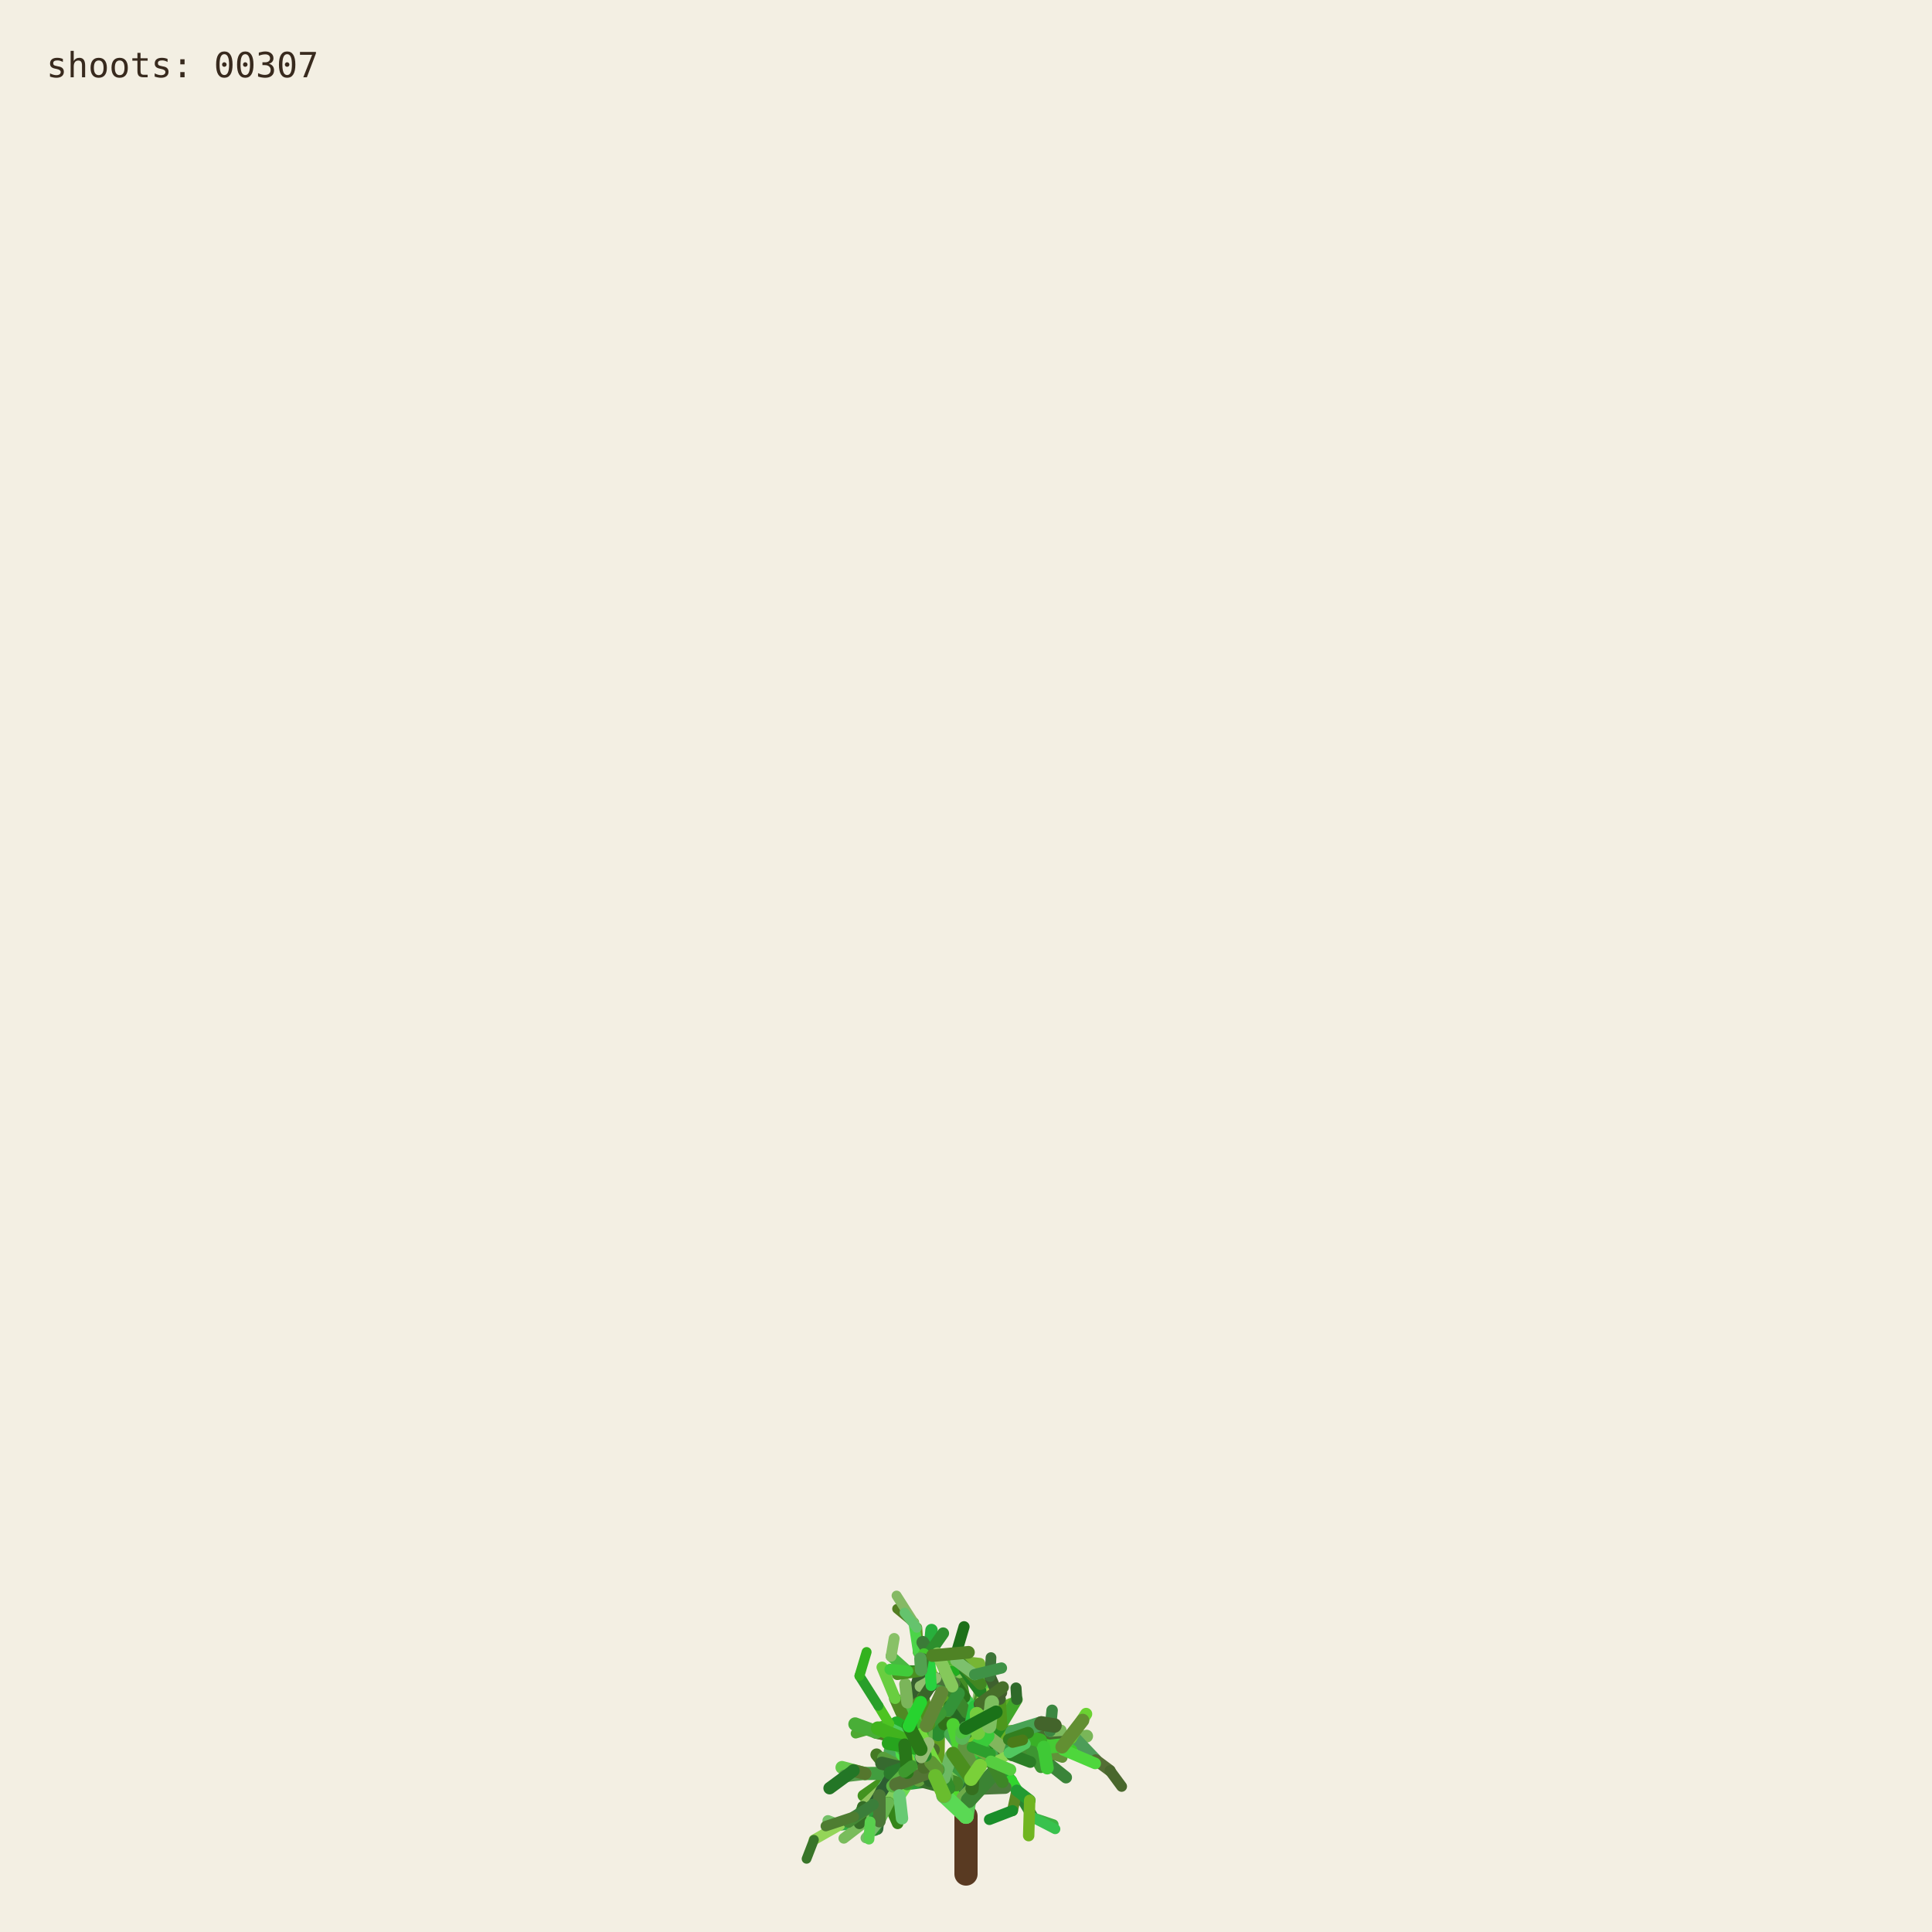
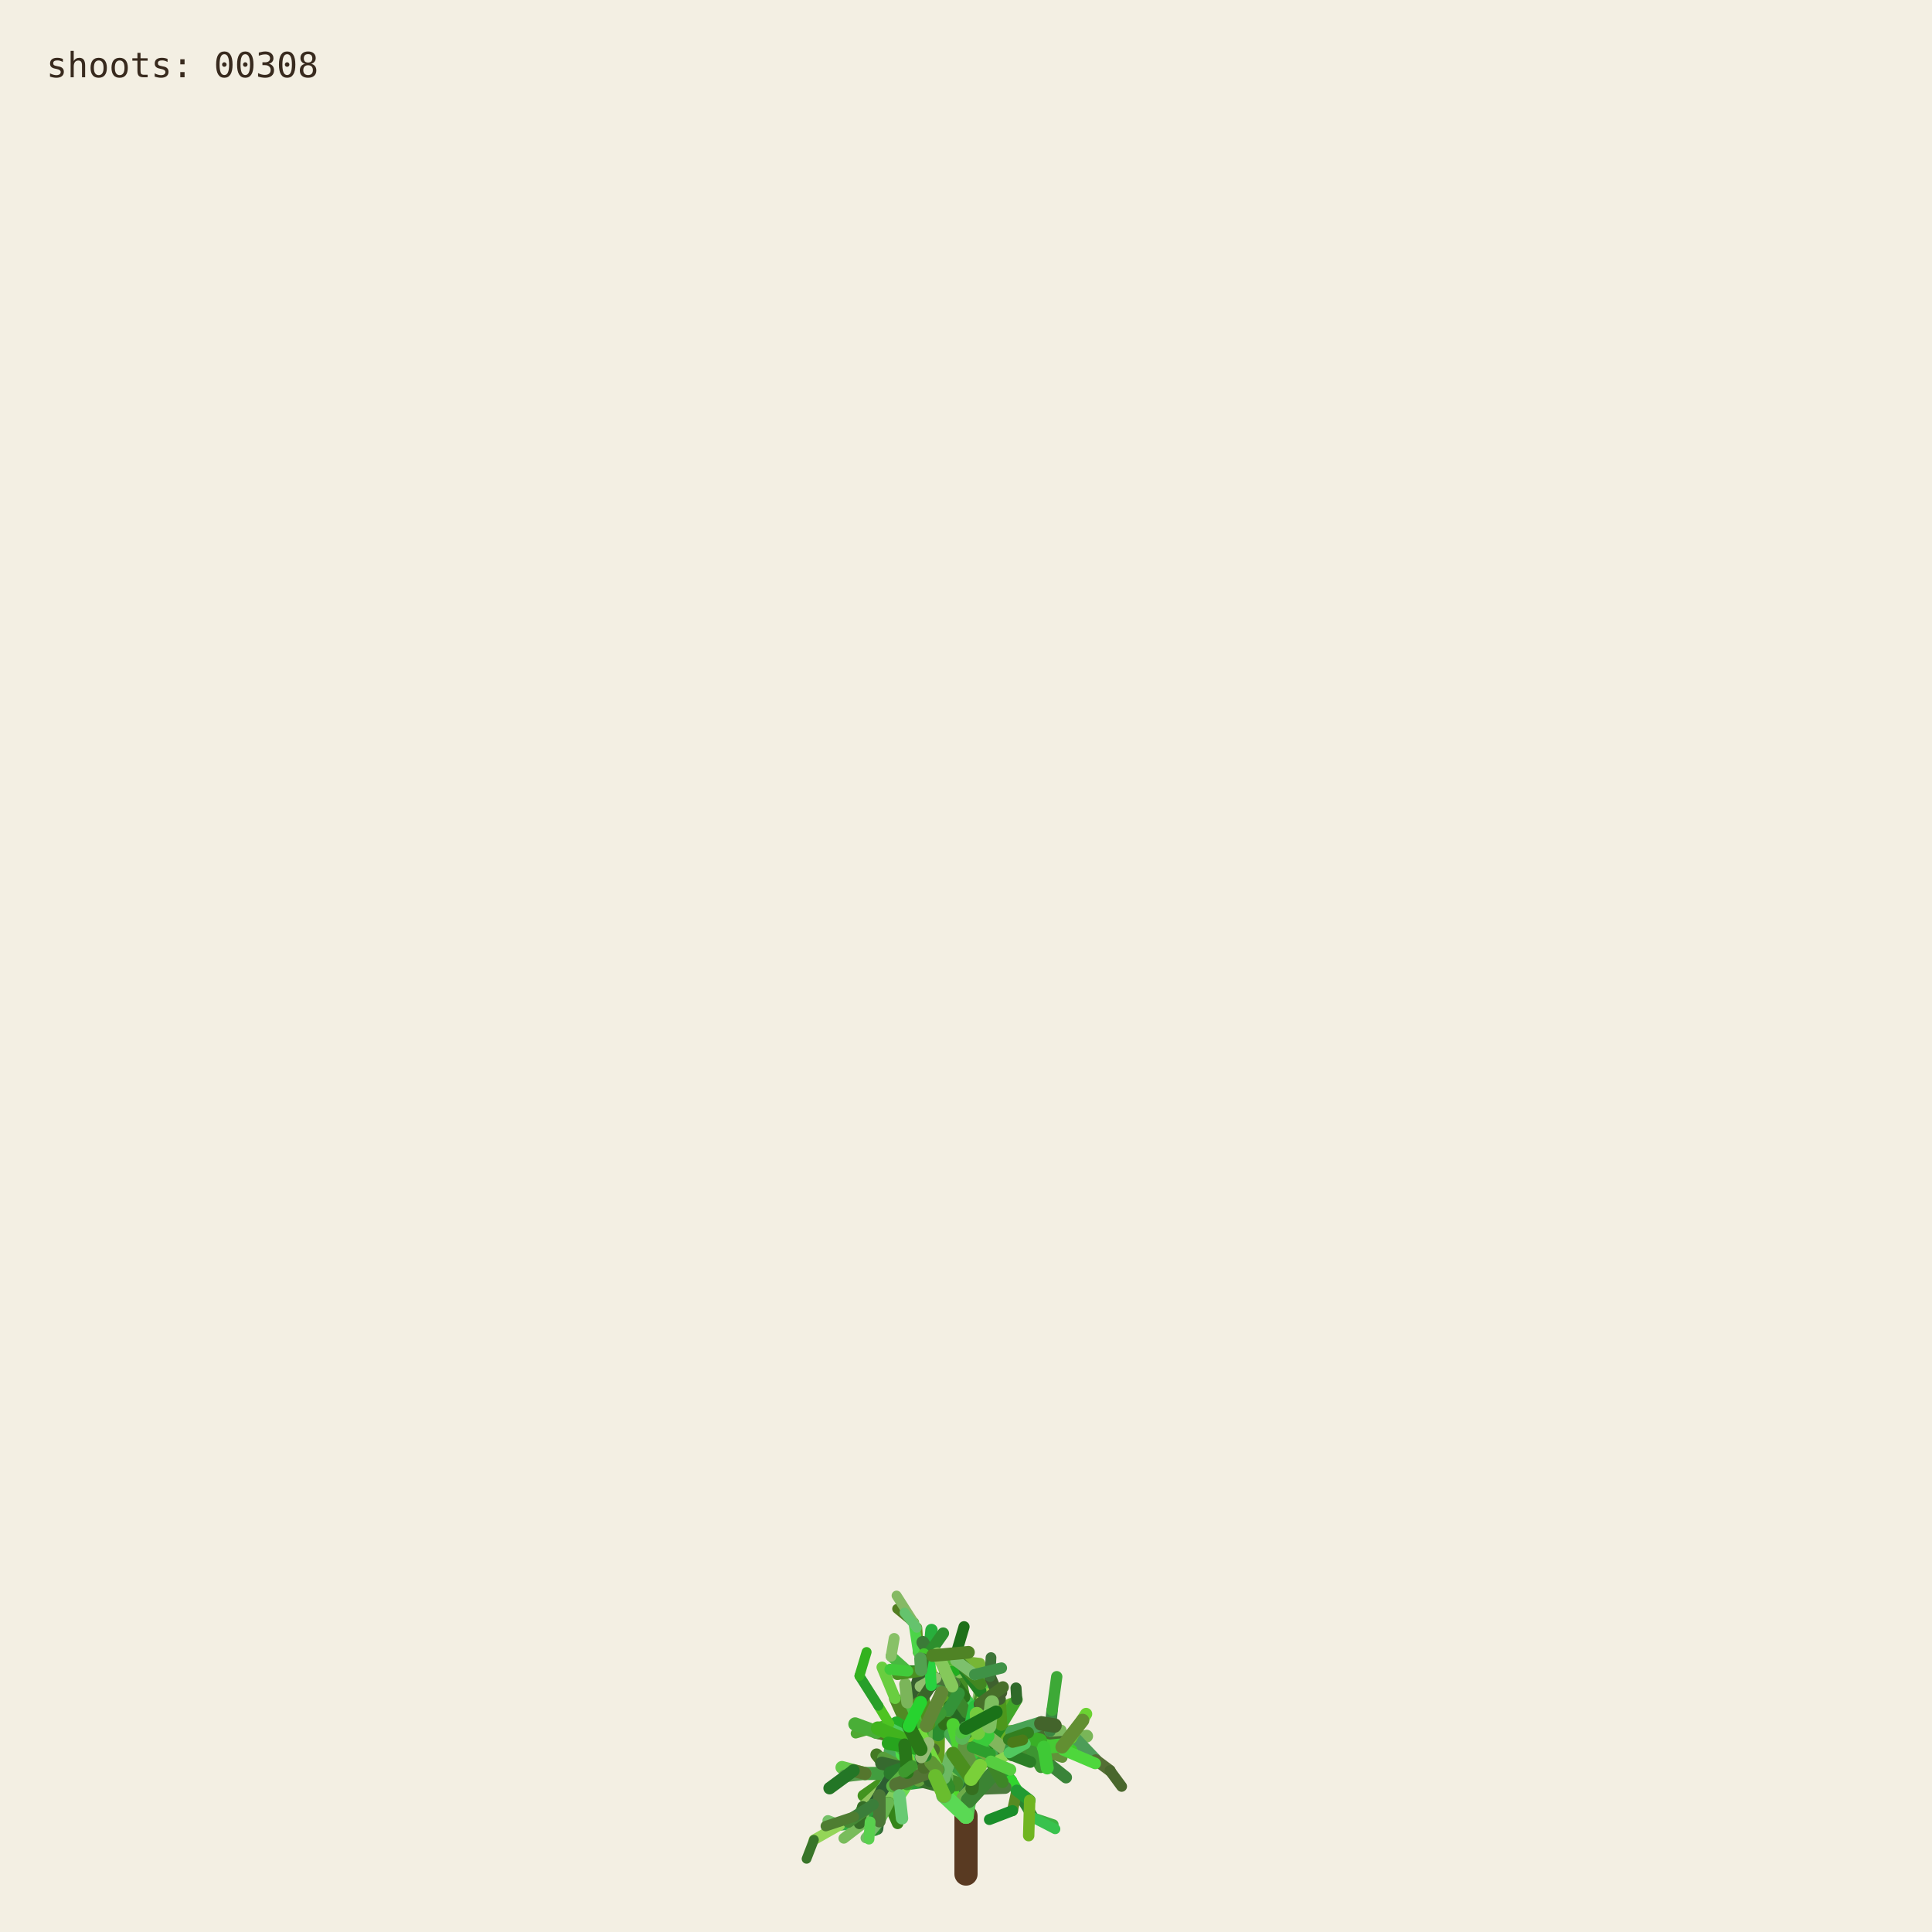
<svg xmlns="http://www.w3.org/2000/svg" viewBox="0 0 1000 1000" role="img" aria-labelledby="title desc">
  <rect width="1000" height="1000" fill="#f3efe3" />
  <g fill="none" stroke-linecap="round">
    <path d="M500 970 L500 940" stroke="#593a22" stroke-width="12" />
    <path d="M500.000 940.000 L494.591 923.254" stroke="hsl(89 50% 51%)" stroke-width="8.067" data-shoot="1" />
    <path d="M500.000 940.000 L498.548 930.480" stroke="hsl(108 42% 32%)" stroke-width="7.603" data-shoot="2" />
    <path d="M494.591 923.254 L485.237 916.016" stroke="hsl(129 39% 53%)" stroke-width="7.427" data-shoot="3" />
    <path d="M498.548 930.480 L502.606 920.794" stroke="hsl(125 41% 32%)" stroke-width="7.235" data-shoot="4" />
    <path d="M502.606 920.794 L496.770 905.343" stroke="hsl(93 34% 43%)" stroke-width="7.253" data-shoot="5" />
    <path d="M494.591 923.254 L497.365 909.040" stroke="hsl(116 35% 60%)" stroke-width="8.012" data-shoot="6" />
    <path d="M485.237 916.016 L485.497 897.710" stroke="hsl(89 69% 37%)" stroke-width="7.213" data-shoot="7" />
    <path d="M496.770 905.343 L501.215 895.004" stroke="hsl(92 66% 60%)" stroke-width="7.141" data-shoot="8" />
    <path d="M497.365 909.040 L506.164 896.866" stroke="hsl(126 59% 38%)" stroke-width="8.073" data-shoot="9" />
    <path d="M501.215 895.004 L510.832 888.548" stroke="hsl(91 35% 42%)" stroke-width="6.879" data-shoot="10" />
    <path d="M485.497 897.710 L493.416 891.622" stroke="hsl(104 36% 49%)" stroke-width="7.124" data-shoot="11" />
    <path d="M500.000 940.000 L490.927 925.443" stroke="hsl(108 70% 51%)" stroke-width="7.399" data-shoot="12" />
    <path d="M485.237 916.016 L479.157 913.325" stroke="hsl(112 69% 34%)" stroke-width="7.149" data-shoot="13" />
    <path d="M490.927 925.443 L481.351 921.527" stroke="hsl(111 58% 32%)" stroke-width="6.945" data-shoot="14" />
    <path d="M498.548 930.480 L503.173 925.799" stroke="hsl(98 40% 48%)" stroke-width="6.990" data-shoot="15" />
    <path d="M496.770 905.343 L505.035 888.845" stroke="hsl(101 68% 48%)" stroke-width="6.979" data-shoot="16" />
    <path d="M493.416 891.622 L508.817 896.643" stroke="hsl(128 70% 39%)" stroke-width="6.561" data-shoot="17" />
    <path d="M479.157 913.325 L469.750 899.500" stroke="hsl(95 57% 50%)" stroke-width="7.139" data-shoot="18" />
    <path d="M505.035 888.845 L508.436 880.301" stroke="hsl(98 53% 41%)" stroke-width="6.832" data-shoot="19" />
    <path d="M501.215 895.004 L501.550 888.479" stroke="hsl(112 68% 42%)" stroke-width="6.773" data-shoot="20" />
    <path d="M485.237 916.016 L479.029 908.697" stroke="hsl(100 57% 53%)" stroke-width="6.945" data-shoot="21" />
    <path d="M502.606 920.794 L496.127 911.207" stroke="hsl(123 62% 40%)" stroke-width="6.865" data-shoot="22" />
    <path d="M496.127 911.207 L497.635 896.782" stroke="hsl(93 65% 34%)" stroke-width="6.505" data-shoot="23" />
    <path d="M494.591 923.254 L500.793 909.571" stroke="hsl(113 71% 34%)" stroke-width="7.895" data-shoot="24" />
    <path d="M485.237 916.016 L479.462 917.793" stroke="hsl(99 66% 28%)" stroke-width="7.154" data-shoot="25" />
    <path d="M485.237 916.016 L473.231 912.147" stroke="hsl(93 38% 42%)" stroke-width="6.997" data-shoot="26" />
    <path d="M485.237 916.016 L473.737 913.680" stroke="hsl(114 35% 58%)" stroke-width="6.828" data-shoot="27" />
    <path d="M497.635 896.782 L497.395 881.015" stroke="hsl(110 56% 51%)" stroke-width="6.336" data-shoot="28" />
    <path d="M469.750 899.500 L453.522 896.436" stroke="hsl(121 37% 46%)" stroke-width="7.140" data-shoot="29" />
    <path d="M481.351 921.527 L469.530 923.105" stroke="hsl(126 55% 40%)" stroke-width="6.995" data-shoot="30" />
    <path d="M505.035 888.845 L499.035 878.436" stroke="hsl(88 42% 31%)" stroke-width="6.545" data-shoot="31" />
    <path d="M502.606 920.794 L507.653 911.330" stroke="hsl(99 57% 28%)" stroke-width="6.856" data-shoot="32" />
    <path d="M481.351 921.527 L478.279 914.724" stroke="hsl(122 35% 29%)" stroke-width="6.742" data-shoot="33" />
    <path d="M508.817 896.643 L522.168 900.369" stroke="hsl(122 67% 50%)" stroke-width="6.210" data-shoot="34" />
    <path d="M479.029 908.697 L477.185 899.261" stroke="hsl(124 64% 35%)" stroke-width="6.693" data-shoot="35" />
    <path d="M494.591 923.254 L498.563 913.442" stroke="hsl(122 45% 42%)" stroke-width="7.987" data-shoot="36" />
    <path d="M473.737 913.680 L467.283 915.265" stroke="hsl(125 60% 37%)" stroke-width="6.814" data-shoot="37" />
    <path d="M481.351 921.527 L469.226 908.135" stroke="hsl(113 69% 37%)" stroke-width="6.660" data-shoot="38" />
    <path d="M473.231 912.147 L461.374 919.424" stroke="hsl(100 70% 60%)" stroke-width="6.453" data-shoot="39" />
    <path d="M497.635 896.782 L500.334 886.420" stroke="hsl(108 47% 53%)" stroke-width="6.302" data-shoot="40" />
    <path d="M467.283 915.265 L455.168 929.331" stroke="hsl(120 40% 35%)" stroke-width="6.786" data-shoot="41" />
    <path d="M508.817 896.643 L512.869 911.725" stroke="hsl(110 63% 40%)" stroke-width="6.518" data-shoot="42" />
    <path d="M496.127 911.207 L497.987 905.795" stroke="hsl(115 70% 35%)" stroke-width="6.363" data-shoot="43" />
    <path d="M507.653 911.330 L512.674 910.357" stroke="hsl(104 36% 57%)" stroke-width="6.747" data-shoot="44" />
    <path d="M479.157 913.325 L470.181 917.185" stroke="hsl(95 64% 53%)" stroke-width="6.833" data-shoot="45" />
    <path d="M469.750 899.500 L469.633 881.151" stroke="hsl(111 38% 45%)" stroke-width="6.815" data-shoot="46" />
    <path d="M479.029 908.697 L480.879 892.655" stroke="hsl(102 44% 35%)" stroke-width="6.467" data-shoot="47" />
    <path d="M500.334 886.420 L507.457 881.593" stroke="hsl(118 47% 56%)" stroke-width="6.197" data-shoot="48" />
    <path d="M461.374 919.424 L446.935 929.431" stroke="hsl(102 65% 35%)" stroke-width="6.069" data-shoot="49" />
    <path d="M508.436 880.301 L507.585 871.602" stroke="hsl(97 61% 57%)" stroke-width="6.448" data-shoot="50" />
    <path d="M512.674 910.357 L523.304 921.702" stroke="hsl(122 61% 39%)" stroke-width="6.341" data-shoot="51" />
    <path d="M500.000 940.000 L501.279 931.882" stroke="hsl(118 51% 56%)" stroke-width="7.998" data-shoot="52" />
    <path d="M499.035 878.436 L496.590 865.625" stroke="hsl(103 58% 35%)" stroke-width="6.115" data-shoot="53" />
    <path d="M485.497 897.710 L488.970 892.287" stroke="hsl(123 54% 36%)" stroke-width="7.087" data-shoot="54" />
    <path d="M496.590 865.625 L495.009 855.557" stroke="hsl(97 49% 56%)" stroke-width="6.061" data-shoot="55" />
    <path d="M469.633 881.151 L484.418 870.623" stroke="hsl(128 48% 30%)" stroke-width="6.659" data-shoot="56" />
    <path d="M485.237 916.016 L477.752 911.974" stroke="hsl(90 58% 50%)" stroke-width="6.898" data-shoot="57" />
    <path d="M498.563 913.442 L502.383 908.863" stroke="hsl(97 61% 59%)" stroke-width="7.688" data-shoot="58" />
    <path d="M479.157 913.325 L464.639 921.037" stroke="hsl(94 69% 32%)" stroke-width="6.531" data-shoot="59" />
    <path d="M478.279 914.724 L471.794 900.929" stroke="hsl(117 71% 29%)" stroke-width="6.231" data-shoot="60" />
    <path d="M522.168 900.369 L536.734 901.964" stroke="hsl(111 46% 60%)" stroke-width="6.038" data-shoot="61" />
    <path d="M471.794 900.929 L465.848 895.170" stroke="hsl(103 40% 56%)" stroke-width="5.768" data-shoot="62" />
    <path d="M469.750 899.500 L468.128 889.982" stroke="hsl(93 64% 30%)" stroke-width="6.667" data-shoot="63" />
    <path d="M477.185 899.261 L475.657 893.582" stroke="hsl(113 52% 40%)" stroke-width="6.319" data-shoot="64" />
    <path d="M479.029 908.697 L474.737 903.891" stroke="hsl(93 52% 43%)" stroke-width="6.709" data-shoot="65" />
    <path d="M523.304 921.702 L526.314 926.781" stroke="hsl(119 67% 51%)" stroke-width="6.166" data-shoot="66" />
    <path d="M505.035 888.845 L507.387 875.338" stroke="hsl(96 40% 59%)" stroke-width="6.739" data-shoot="67" />
    <path d="M522.168 900.369 L537.413 908.545" stroke="hsl(99 61% 27%)" stroke-width="6.155" data-shoot="68" />
    <path d="M497.395 881.015 L483.011 868.683" stroke="hsl(129 53% 36%)" stroke-width="6.314" data-shoot="69" />
    <path d="M522.168 900.369 L534.219 906.339" stroke="hsl(108 48% 38%)" stroke-width="6.199" data-shoot="70" />
    <path d="M493.416 891.622 L507.262 882.093" stroke="hsl(127 63% 43%)" stroke-width="6.826" data-shoot="71" />
    <path d="M502.383 908.863 L508.238 907.761" stroke="hsl(99 66% 30%)" stroke-width="7.032" data-shoot="72" />
    <path d="M508.817 896.643 L514.829 892.790" stroke="hsl(125 40% 46%)" stroke-width="6.585" data-shoot="73" />
    <path d="M468.128 889.982 L473.133 877.764" stroke="hsl(115 52% 51%)" stroke-width="6.671" data-shoot="74" />
    <path d="M465.848 895.170 L460.313 892.280" stroke="hsl(102 70% 44%)" stroke-width="5.549" data-shoot="75" />
    <path d="M468.128 889.982 L463.284 879.089" stroke="hsl(94 59% 34%)" stroke-width="6.302" data-shoot="76" />
    <path d="M461.374 919.424 L456.357 926.300" stroke="hsl(126 42% 53%)" stroke-width="6.125" data-shoot="77" />
    <path d="M483.011 868.683 L476.458 865.059" stroke="hsl(124 68% 42%)" stroke-width="6.199" data-shoot="78" />
    <path d="M455.168 929.331 L454.837 939.862" stroke="hsl(125 68% 35%)" stroke-width="6.316" data-shoot="79" />
    <path d="M534.219 906.339 L550.383 905.736" stroke="hsl(112 63% 35%)" stroke-width="5.969" data-shoot="80" />
    <path d="M470.181 917.185 L459.860 933.116" stroke="hsl(100 53% 58%)" stroke-width="6.224" data-shoot="81" />
    <path d="M497.395 881.015 L484.197 869.260" stroke="hsl(122 53% 43%)" stroke-width="5.862" data-shoot="82" />
    <path d="M536.734 901.964 L543.504 896.023" stroke="hsl(116 68% 27%)" stroke-width="5.871" data-shoot="83" />
    <path d="M476.458 865.059 L469.801 864.922" stroke="hsl(112 62% 33%)" stroke-width="6.006" data-shoot="84" />
    <path d="M506.164 896.866 L524.059 896.699" stroke="hsl(91 64% 42%)" stroke-width="7.575" data-shoot="85" />
    <path d="M485.237 916.016 L472.910 908.590" stroke="hsl(102 57% 31%)" stroke-width="6.875" data-shoot="86" />
    <path d="M469.530 923.105 L465.520 929.278" stroke="hsl(107 67% 59%)" stroke-width="6.616" data-shoot="87" />
    <path d="M505.035 888.845 L509.868 870.612" stroke="hsl(101 57% 37%)" stroke-width="6.791" data-shoot="88" />
    <path d="M493.416 891.622 L509.951 888.485" stroke="hsl(92 44% 58%)" stroke-width="6.812" data-shoot="89" />
    <path d="M503.173 925.799 L520.191 925.155" stroke="hsl(105 34% 36%)" stroke-width="6.682" data-shoot="90" />
    <path d="M474.737 903.891 L466.772 894.583" stroke="hsl(116 48% 51%)" stroke-width="6.158" data-shoot="91" />
    <path d="M484.197 869.260 L475.358 855.233" stroke="hsl(100 34% 37%)" stroke-width="5.647" data-shoot="92" />
    <path d="M505.035 888.845 L500.829 880.951" stroke="hsl(127 58% 52%)" stroke-width="6.474" data-shoot="93" />
    <path d="M479.157 913.325 L471.905 914.367" stroke="hsl(125 48% 52%)" stroke-width="6.716" data-shoot="94" />
    <path d="M501.279 931.882 L513.403 918.671" stroke="hsl(114 44% 36%)" stroke-width="7.978" data-shoot="95" />
    <path d="M524.059 896.699 L540.269 904.338" stroke="hsl(108 35% 44%)" stroke-width="7.297" data-shoot="96" />
    <path d="M524.059 896.699 L540.170 897.356" stroke="hsl(125 52% 30%)" stroke-width="6.964" data-shoot="97" />
    <path d="M497.635 896.782 L497.191 889.399" stroke="hsl(88 69% 31%)" stroke-width="6.119" data-shoot="98" />
    <path d="M508.436 880.301 L513.376 874.721" stroke="hsl(89 59% 56%)" stroke-width="6.732" data-shoot="99" />
    <path d="M469.530 923.105 L461.520 917.825" stroke="hsl(113 54% 40%)" stroke-width="7.033" data-shoot="100" />
    <path d="M473.133 877.764 L476.780 864.372" stroke="hsl(110 34% 27%)" stroke-width="6.596" data-shoot="101" />
    <path d="M471.794 900.929 L479.914 884.001" stroke="hsl(126 41% 32%)" stroke-width="6.024" data-shoot="102" />
    <path d="M512.674 910.357 L522.333 907.203" stroke="hsl(103 64% 43%)" stroke-width="6.219" data-shoot="103" />
    <path d="M509.868 870.612 L506.361 863.395" stroke="hsl(120 56% 49%)" stroke-width="6.521" data-shoot="104" />
    <path d="M540.170 897.356 L556.575 899.863" stroke="hsl(100 40% 31%)" stroke-width="6.676" data-shoot="105" />
    <path d="M459.860 933.116 L464.616 943.790" stroke="hsl(105 68% 31%)" stroke-width="5.925" data-shoot="106" />
    <path d="M461.520 917.825 L453.738 908.211" stroke="hsl(98 54% 31%)" stroke-width="6.452" data-shoot="107" />
    <path d="M509.951 888.485 L523.296 882.278" stroke="hsl(97 61% 43%)" stroke-width="6.765" data-shoot="108" />
    <path d="M479.029 908.697 L460.671 906.383" stroke="hsl(128 39% 48%)" stroke-width="6.494" data-shoot="109" />
    <path d="M469.633 881.151 L468.563 871.658" stroke="hsl(98 38% 53%)" stroke-width="6.301" data-shoot="110" />
    <path d="M456.357 926.300 L446.582 935.154" stroke="hsl(90 47% 57%)" stroke-width="5.838" data-shoot="111" />
    <path d="M488.970 892.287 L490.829 885.358" stroke="hsl(104 63% 27%)" stroke-width="6.888" data-shoot="112" />
    <path d="M499.035 878.436 L493.946 871.238" stroke="hsl(110 61% 28%)" stroke-width="6.405" data-shoot="113" />
    <path d="M503.173 925.799 L503.949 916.037" stroke="hsl(108 61% 30%)" stroke-width="6.764" data-shoot="114" />
    <path d="M484.418 870.623 L497.330 862.535" stroke="hsl(119 70% 40%)" stroke-width="6.117" data-shoot="115" />
    <path d="M476.780 864.372 L482.198 858.124" stroke="hsl(97 71% 34%)" stroke-width="6.331" data-shoot="116" />
    <path d="M459.860 933.116 L450.375 943.022" stroke="hsl(119 67% 40%)" stroke-width="6.054" data-shoot="117" />
    <path d="M537.413 908.545 L551.771 920.000" stroke="hsl(119 40% 37%)" stroke-width="6.202" data-shoot="118" />
    <path d="M476.780 864.372 L481.041 855.578" stroke="hsl(128 51% 38%)" stroke-width="6.621" data-shoot="119" />
    <path d="M475.358 855.233 L474.548 842.544" stroke="hsl(89 65% 36%)" stroke-width="5.593" data-shoot="120" />
    <path d="M479.029 908.697 L479.467 893.313" stroke="hsl(105 42% 49%)" stroke-width="6.799" data-shoot="121" />
    <path d="M494.591 923.254 L484.466 914.996" stroke="hsl(104 48% 55%)" stroke-width="7.531" data-shoot="122" />
    <path d="M503.173 925.799 L503.396 917.056" stroke="hsl(104 56% 28%)" stroke-width="6.644" data-shoot="123" />
    <path d="M493.946 871.238 L489.038 865.959" stroke="hsl(102 40% 44%)" stroke-width="6.042" data-shoot="124" />
    <path d="M467.283 915.265 L457.242 909.920" stroke="hsl(103 45% 43%)" stroke-width="6.457" data-shoot="125" />
    <path d="M471.794 900.929 L454.133 896.956" stroke="hsl(89 50% 31%)" stroke-width="6.180" data-shoot="126" />
    <path d="M454.837 939.862 L454.096 946.606" stroke="hsl(125 36% 31%)" stroke-width="6.220" data-shoot="127" />
    <path d="M481.041 855.578 L482.155 843.709" stroke="hsl(129 63% 42%)" stroke-width="6.417" data-shoot="128" />
    <path d="M490.829 885.358 L492.861 872.817" stroke="hsl(95 65% 40%)" stroke-width="6.754" data-shoot="129" />
    <path d="M478.279 914.724 L465.635 903.587" stroke="hsl(96 66% 52%)" stroke-width="6.672" data-shoot="130" />
    <path d="M450.375 943.022 L434.576 944.722" stroke="hsl(127 55% 44%)" stroke-width="5.725" data-shoot="131" />
    <path d="M459.860 933.116 L451.962 941.801" stroke="hsl(127 54% 57%)" stroke-width="5.888" data-shoot="132" />
    <path d="M526.314 926.781 L534.894 940.878" stroke="hsl(125 53% 34%)" stroke-width="5.720" data-shoot="133" />
    <path d="M456.357 926.300 L449.709 941.533" stroke="hsl(112 47% 29%)" stroke-width="5.948" data-shoot="134" />
    <path d="M556.575 899.863 L562.434 898.624" stroke="hsl(99 39% 53%)" stroke-width="6.651" data-shoot="135" />
    <path d="M556.575 899.863 L567.158 910.979" stroke="hsl(128 34% 46%)" stroke-width="6.350" data-shoot="136" />
    <path d="M461.520 917.825 L447.767 917.982" stroke="hsl(118 43% 43%)" stroke-width="6.808" data-shoot="137" />
    <path d="M502.383 908.863 L502.275 894.506" stroke="hsl(114 52% 34%)" stroke-width="7.514" data-shoot="138" />
    <path d="M484.466 914.996 L469.919 914.610" stroke="hsl(90 45% 56%)" stroke-width="7.261" data-shoot="139" />
    <path d="M506.164 896.866 L511.996 893.538" stroke="hsl(100 40% 30%)" stroke-width="7.562" data-shoot="140" />
    <path d="M508.238 907.761 L516.195 908.520" stroke="hsl(102 44% 31%)" stroke-width="6.802" data-shoot="141" />
    <path d="M536.734 901.964 L544.250 907.905" stroke="hsl(91 54% 33%)" stroke-width="5.663" data-shoot="142" />
    <path d="M479.157 913.325 L471.950 914.117" stroke="hsl(102 39% 34%)" stroke-width="6.550" data-shoot="143" />
    <path d="M494.591 923.254 L482.152 919.513" stroke="hsl(104 56% 35%)" stroke-width="7.930" data-shoot="144" />
    <path d="M508.817 896.643 L515.085 912.072" stroke="hsl(125 43% 46%)" stroke-width="6.163" data-shoot="145" />
    <path d="M482.152 919.513 L467.316 907.872" stroke="hsl(97 66% 48%)" stroke-width="7.452" data-shoot="146" />
    <path d="M480.879 892.655 L475.418 881.125" stroke="hsl(88 59% 33%)" stroke-width="5.933" data-shoot="147" />
    <path d="M540.269 904.338 L549.716 904.178" stroke="hsl(92 48% 60%)" stroke-width="6.883" data-shoot="148" />
    <path d="M467.316 907.872 L467.480 902.032" stroke="hsl(120 56% 54%)" stroke-width="7.156" data-shoot="149" />
    <path d="M483.011 868.683 L480.032 858.496" stroke="hsl(90 69% 50%)" stroke-width="5.778" data-shoot="150" />
    <path d="M497.191 889.399 L491.630 882.997" stroke="hsl(116 51% 27%)" stroke-width="6.106" data-shoot="151" />
    <path d="M482.152 919.513 L478.791 913.069" stroke="hsl(91 53% 41%)" stroke-width="7.533" data-shoot="152" />
    <path d="M543.504 896.023 L549.105 895.596" stroke="hsl(100 40% 55%)" stroke-width="5.914" data-shoot="153" />
    <path d="M467.283 915.265 L456.437 912.665" stroke="hsl(113 38% 30%)" stroke-width="6.866" data-shoot="154" />
    <path d="M567.158 910.979 L574.486 916.440" stroke="hsl(88 35% 32%)" stroke-width="5.955" data-shoot="155" />
    <path d="M512.869 911.725 L518.866 922.323" stroke="hsl(106 54% 34%)" stroke-width="6.353" data-shoot="156" />
    <path d="M500.334 886.420 L490.418 872.350" stroke="hsl(110 51% 35%)" stroke-width="6.150" data-shoot="157" />
    <path d="M500.793 909.571 L498.095 899.473" stroke="hsl(109 69% 28%)" stroke-width="7.556" data-shoot="158" />
    <path d="M449.709 941.533 L436.765 951.498" stroke="hsl(102 42% 55%)" stroke-width="5.534" data-shoot="159" />
    <path d="M508.238 907.761 L518.302 892.720" stroke="hsl(117 63% 34%)" stroke-width="6.708" data-shoot="160" />
    <path d="M475.358 855.233 L472.993 839.858" stroke="hsl(119 62% 56%)" stroke-width="5.562" data-shoot="161" />
    <path d="M502.275 894.506 L504.670 883.372" stroke="hsl(128 65% 46%)" stroke-width="6.876" data-shoot="162" />
    <path d="M540.269 904.338 L544.102 907.850" stroke="hsl(99 35% 29%)" stroke-width="7.336" data-shoot="163" />
    <path d="M536.734 901.964 L554.643 905.916" stroke="hsl(112 68% 48%)" stroke-width="5.906" data-shoot="164" />
    <path d="M497.365 909.040 L505.842 901.224" stroke="hsl(91 65% 48%)" stroke-width="7.533" data-shoot="165" />
    <path d="M478.279 914.724 L467.960 905.929" stroke="hsl(128 59% 50%)" stroke-width="6.781" data-shoot="166" />
    <path d="M461.374 919.424 L451.958 934.122" stroke="hsl(127 35% 27%)" stroke-width="6.092" data-shoot="167" />
    <path d="M463.284 879.089 L456.576 862.947" stroke="hsl(103 59% 53%)" stroke-width="5.809" data-shoot="168" />
    <path d="M500.000 940.000 L488.580 929.317" stroke="hsl(117 64% 59%)" stroke-width="8.005" data-shoot="169" />
    <path d="M447.767 917.982 L435.801 914.831" stroke="hsl(108 55% 54%)" stroke-width="6.726" data-shoot="170" />
    <path d="M477.752 911.974 L468.826 903.841" stroke="hsl(89 70% 51%)" stroke-width="6.964" data-shoot="171" />
    <path d="M469.919 914.610 L460.892 917.724" stroke="hsl(121 49% 32%)" stroke-width="7.015" data-shoot="172" />
    <path d="M503.396 917.056 L509.013 905.051" stroke="hsl(120 50% 45%)" stroke-width="6.671" data-shoot="173" />
    <path d="M549.716 904.178 L554.177 899.548" stroke="hsl(106 62% 45%)" stroke-width="6.645" data-shoot="174" />
    <path d="M460.313 892.280 L442.892 897.267" stroke="hsl(106 54% 43%)" stroke-width="5.141" data-shoot="175" />
    <path d="M490.418 872.350 L480.658 869.975" stroke="hsl(120 49% 46%)" stroke-width="5.821" data-shoot="176" />
    <path d="M479.467 893.313 L480.721 885.946" stroke="hsl(94 40% 41%)" stroke-width="6.222" data-shoot="177" />
    <path d="M488.580 929.317 L489.421 919.838" stroke="hsl(107 36% 50%)" stroke-width="7.943" data-shoot="178" />
    <path d="M526.314 926.781 L524.087 937.173" stroke="hsl(90 60% 34%)" stroke-width="5.700" data-shoot="179" />
    <path d="M490.927 925.443 L475.469 921.381" stroke="hsl(110 44% 31%)" stroke-width="6.893" data-shoot="180" />
    <path d="M518.302 892.720 L526.275 879.623" stroke="hsl(109 60% 41%)" stroke-width="6.159" data-shoot="181" />
    <path d="M469.750 899.500 L470.711 894.119" stroke="hsl(100 45% 57%)" stroke-width="7.025" data-shoot="182" />
    <path d="M534.219 906.339 L538.815 914.656" stroke="hsl(113 50% 39%)" stroke-width="6.149" data-shoot="183" />
    <path d="M472.993 839.858 L464.334 832.716" stroke="hsl(88 58% 31%)" stroke-width="5.062" data-shoot="184" />
    <path d="M469.801 864.922 L461.240 857.253" stroke="hsl(116 48% 49%)" stroke-width="5.656" data-shoot="185" />
    <path d="M461.240 857.253 L462.820 848.066" stroke="hsl(98 42% 58%)" stroke-width="5.640" data-shoot="186" />
    <path d="M490.829 885.358 L496.165 876.536" stroke="hsl(123 48% 39%)" stroke-width="6.482" data-shoot="187" />
    <path d="M508.817 896.643 L523.679 908.324" stroke="hsl(95 38% 54%)" stroke-width="6.611" data-shoot="188" />
    <path d="M500.793 909.571 L510.860 898.419" stroke="hsl(120 58% 51%)" stroke-width="7.770" data-shoot="189" />
    <path d="M459.860 933.116 L453.365 941.926" stroke="hsl(97 61% 35%)" stroke-width="6.281" data-shoot="190" />
    <path d="M509.868 870.612 L510.029 864.082" stroke="hsl(111 56% 52%)" stroke-width="6.833" data-shoot="191" />
    <path d="M453.522 896.436 L442.603 892.401" stroke="hsl(111 52% 45%)" stroke-width="7.032" data-shoot="192" />
    <path d="M543.504 896.023 L544.565 885.256" stroke="hsl(125 39% 38%)" stroke-width="5.927" data-shoot="193" />
    <path d="M482.198 858.124 L494.767 859.537" stroke="hsl(105 58% 45%)" stroke-width="6.146" data-shoot="194" />
    <path d="M497.987 905.795 L491.843 897.531" stroke="hsl(125 41% 48%)" stroke-width="6.386" data-shoot="195" />
    <path d="M493.946 871.238 L484.320 868.578" stroke="hsl(105 34% 34%)" stroke-width="5.939" data-shoot="196" />
    <path d="M477.185 899.261 L478.390 887.971" stroke="hsl(112 65% 44%)" stroke-width="6.377" data-shoot="197" />
    <path d="M434.576 944.722 L428.556 942.373" stroke="hsl(112 41% 58%)" stroke-width="5.738" data-shoot="198" />
    <path d="M497.987 905.795 L503.196 904.331" stroke="hsl(89 46% 31%)" stroke-width="5.847" data-shoot="199" />
    <path d="M467.316 907.872 L466.023 899.585" stroke="hsl(119 71% 58%)" stroke-width="7.258" data-shoot="200" />
    <path d="M526.314 926.781 L532.954 931.860" stroke="hsl(128 64% 37%)" stroke-width="6.148" data-shoot="201" />
    <path d="M467.960 905.929 L464.039 902.533" stroke="hsl(119 46% 49%)" stroke-width="6.612" data-shoot="202" />
    <path d="M477.185 899.261 L463.879 891.609" stroke="hsl(122 68% 41%)" stroke-width="6.319" data-shoot="203" />
    <path d="M475.469 921.381 L469.599 917.437" stroke="hsl(97 45% 44%)" stroke-width="6.783" data-shoot="204" />
    <path d="M478.279 914.724 L471.801 897.415" stroke="hsl(121 65% 58%)" stroke-width="6.714" data-shoot="205" />
    <path d="M554.177 899.548 L562.169 887.143" stroke="hsl(99 64% 51%)" stroke-width="6.341" data-shoot="206" />
    <path d="M526.275 879.623 L525.887 873.699" stroke="hsl(115 43% 29%)" stroke-width="5.721" data-shoot="207" />
    <path d="M481.041 855.578 L477.626 850.058" stroke="hsl(117 38% 35%)" stroke-width="6.581" data-shoot="208" />
    <path d="M496.770 905.343 L493.304 892.691" stroke="hsl(110 64% 51%)" stroke-width="6.797" data-shoot="209" />
    <path d="M469.750 899.500 L458.957 894.086" stroke="hsl(127 55% 55%)" stroke-width="6.620" data-shoot="210" />
    <path d="M490.927 925.443 L488.767 920.422" stroke="hsl(115 54% 36%)" stroke-width="6.870" data-shoot="211" />
    <path d="M481.041 855.578 L488.186 845.391" stroke="hsl(120 52% 37%)" stroke-width="6.098" data-shoot="212" />
    <path d="M451.958 934.122 L453.040 940.528" stroke="hsl(127 56% 39%)" stroke-width="6.131" data-shoot="213" />
    <path d="M460.313 892.280 L454.656 882.922" stroke="hsl(104 71% 45%)" stroke-width="5.122" data-shoot="214" />
    <path d="M471.950 914.117 L461.960 924.503" stroke="hsl(107 46% 48%)" stroke-width="6.541" data-shoot="215" />
    <path d="M446.582 935.154 L444.222 940.468" stroke="hsl(117 55% 46%)" stroke-width="5.688" data-shoot="216" />
    <path d="M488.767 920.422 L492.003 908.765" stroke="hsl(114 38% 56%)" stroke-width="6.278" data-shoot="217" />
    <path d="M484.320 868.578 L476.319 872.885" stroke="hsl(94 38% 59%)" stroke-width="5.787" data-shoot="218" />
    <path d="M446.582 935.154 L444.839 943.820" stroke="hsl(108 47% 29%)" stroke-width="5.857" data-shoot="219" />
    <path d="M478.390 887.971 L477.758 878.744" stroke="hsl(107 53% 47%)" stroke-width="6.025" data-shoot="220" />
    <path d="M479.467 893.313 L486.497 886.860" stroke="hsl(115 50% 40%)" stroke-width="6.726" data-shoot="221" />
    <path d="M453.365 941.926 L452.737 947.232" stroke="hsl(123 57% 36%)" stroke-width="6.073" data-shoot="222" />
    <path d="M534.894 940.878 L545.223 944.367" stroke="hsl(122 49% 47%)" stroke-width="5.409" data-shoot="223" />
    <path d="M503.196 904.331 L515.896 911.448" stroke="hsl(89 43% 46%)" stroke-width="5.358" data-shoot="224" />
    <path d="M485.237 916.016 L476.520 905.335" stroke="hsl(129 69% 35%)" stroke-width="7.385" data-shoot="225" />
    <path d="M544.250 907.905 L549.888 909.742" stroke="hsl(93 43% 40%)" stroke-width="5.355" data-shoot="226" />
    <path d="M472.993 839.858 L464.068 825.878" stroke="hsl(97 38% 56%)" stroke-width="5.144" data-shoot="227" />
    <path d="M434.576 944.722 L421.301 952.270" stroke="hsl(91 60% 59%)" stroke-width="5.495" data-shoot="228" />
    <path d="M494.767 859.537 L507.151 860.969" stroke="hsl(89 55% 46%)" stroke-width="5.687" data-shoot="229" />
    <path d="M503.949 916.037 L499.042 904.226" stroke="hsl(98 40% 42%)" stroke-width="6.625" data-shoot="230" />
    <path d="M540.269 904.338 L551.739 903.138" stroke="hsl(113 59% 50%)" stroke-width="7.215" data-shoot="231" />
    <path d="M447.767 917.982 L437.293 919.201" stroke="hsl(111 36% 44%)" stroke-width="6.566" data-shoot="232" />
    <path d="M522.333 907.203 L524.104 901.882" stroke="hsl(127 46% 41%)" stroke-width="5.986" data-shoot="233" />
    <path d="M466.023 899.585 L454.343 894.568" stroke="hsl(106 71% 41%)" stroke-width="7.143" data-shoot="234" />
    <path d="M459.860 933.116 L455.001 942.905" stroke="hsl(106 42% 52%)" stroke-width="5.952" data-shoot="235" />
    <path d="M480.879 892.655 L477.773 878.511" stroke="hsl(95 66% 34%)" stroke-width="6.336" data-shoot="236" />
    <path d="M515.896 911.448 L522.014 908.183" stroke="hsl(95 62% 58%)" stroke-width="5.037" data-shoot="237" />
    <path d="M481.351 921.527 L476.872 909.429" stroke="hsl(115 42% 28%)" stroke-width="6.739" data-shoot="238" />
    <path d="M503.196 904.331 L512.636 907.835" stroke="hsl(120 56% 40%)" stroke-width="5.656" data-shoot="239" />
    <path d="M523.679 908.324 L533.273 912.012" stroke="hsl(116 54% 32%)" stroke-width="6.078" data-shoot="240" />
    <path d="M476.780 864.372 L482.640 856.940" stroke="hsl(107 40% 29%)" stroke-width="6.577" data-shoot="241" />
    <path d="M524.087 937.173 L512.117 941.790" stroke="hsl(128 69% 33%)" stroke-width="5.679" data-shoot="242" />
    <path d="M502.606 920.794 L493.263 907.558" stroke="hsl(96 65% 34%)" stroke-width="6.930" data-shoot="243" />
    <path d="M479.462 917.793 L463.714 923.683" stroke="hsl(91 38% 33%)" stroke-width="6.993" data-shoot="244" />
    <path d="M454.656 882.922 L444.853 867.435" stroke="hsl(121 60% 39%)" stroke-width="5.125" data-shoot="245" />
    <path d="M455.001 942.905 L448.124 951.360" stroke="hsl(111 39% 57%)" stroke-width="5.416" data-shoot="246" />
    <path d="M476.780 864.372 L478.194 856.177" stroke="hsl(111 64% 48%)" stroke-width="6.036" data-shoot="247" />
    <path d="M451.958 934.122 L439.120 943.117" stroke="hsl(108 45% 37%)" stroke-width="5.933" data-shoot="248" />
    <path d="M507.387 875.338 L499.698 864.888" stroke="hsl(120 58% 32%)" stroke-width="6.402" data-shoot="249" />
    <path d="M478.279 914.724 L483.073 905.683" stroke="hsl(92 45% 30%)" stroke-width="6.783" data-shoot="250" />
    <path d="M574.486 916.440 L580.555 924.651" stroke="hsl(91 39% 29%)" stroke-width="5.574" data-shoot="251" />
    <path d="M512.869 911.725 L522.960 916.007" stroke="hsl(111 59% 53%)" stroke-width="6.098" data-shoot="252" />
    <path d="M474.548 842.544 L468.165 834.692" stroke="hsl(125 44% 58%)" stroke-width="5.094" data-shoot="253" />
    <path d="M465.520 929.278 L466.882 941.152" stroke="hsl(127 48% 60%)" stroke-width="6.409" data-shoot="254" />
    <path d="M534.894 940.878 L546.168 946.695" stroke="hsl(129 55% 49%)" stroke-width="5.315" data-shoot="255" />
    <path d="M484.466 914.996 L476.326 898.157" stroke="hsl(99 69% 55%)" stroke-width="7.231" data-shoot="256" />
    <path d="M518.302 892.720 L517.497 879.389" stroke="hsl(96 69% 35%)" stroke-width="6.215" data-shoot="257" />
    <path d="M455.168 929.331 L455.195 942.644" stroke="hsl(101 37% 34%)" stroke-width="6.462" data-shoot="258" />
    <path d="M451.958 934.122 L441.974 940.357" stroke="hsl(119 37% 36%)" stroke-width="5.759" data-shoot="259" />
    <path d="M477.758 878.744 L481.953 872.378" stroke="hsl(104 41% 28%)" stroke-width="5.937" data-shoot="260" />
    <path d="M507.585 871.602 L496.313 859.908" stroke="hsl(101 60% 33%)" stroke-width="6.267" data-shoot="261" />
    <path d="M421.301 952.270 L417.473 962.130" stroke="hsl(108 48% 31%)" stroke-width="5.031" data-shoot="262" />
    <path d="M476.520 905.335 L459.850 902.309" stroke="hsl(116 69% 38%)" stroke-width="6.885" data-shoot="263" />
    <path d="M485.237 916.016 L481.859 912.186" stroke="hsl(94 48% 40%)" stroke-width="7.015" data-shoot="264" />
    <path d="M441.974 940.357 L427.440 945.186" stroke="hsl(97 44% 34%)" stroke-width="5.410" data-shoot="265" />
    <path d="M524.059 896.699 L538.371 900.885" stroke="hsl(112 64% 42%)" stroke-width="7.229" data-shoot="266" />
    <path d="M495.009 855.557 L498.988 841.996" stroke="hsl(117 63% 27%)" stroke-width="5.753" data-shoot="267" />
    <path d="M498.095 899.473 L499.889 894.538" stroke="hsl(118 40% 53%)" stroke-width="7.309" data-shoot="268" />
    <path d="M479.029 908.697 L474.007 899.731" stroke="hsl(121 56% 34%)" stroke-width="6.456" data-shoot="269" />
    <path d="M481.953 872.378 L481.179 858.629" stroke="hsl(128 68% 49%)" stroke-width="5.728" data-shoot="270" />
    <path d="M476.872 909.429 L480.452 902.331" stroke="hsl(93 35% 60%)" stroke-width="6.418" data-shoot="271" />
    <path d="M540.269 904.338 L542.064 915.101" stroke="hsl(116 58% 50%)" stroke-width="6.697" data-shoot="272" />
    <path d="M524.059 896.699 L539.015 892.057" stroke="hsl(128 39% 46%)" stroke-width="7.484" data-shoot="273" />
    <path d="M517.497 879.389 L512.424 867.764" stroke="hsl(101 35% 28%)" stroke-width="6.045" data-shoot="274" />
    <path d="M469.599 917.437 L468.264 903.139" stroke="hsl(110 65% 28%)" stroke-width="6.596" data-shoot="275" />
    <path d="M507.262 882.093 L518.016 876.028" stroke="hsl(94 35% 27%)" stroke-width="6.597" data-shoot="276" />
    <path d="M471.950 914.117 L467.983 917.161" stroke="hsl(111 54% 39%)" stroke-width="5.979" data-shoot="277" />
    <path d="M450.375 943.022 L449.782 951.910" stroke="hsl(115 58% 56%)" stroke-width="5.602" data-shoot="278" />
    <path d="M447.767 917.982 L441.779 916.449" stroke="hsl(88 45% 32%)" stroke-width="6.681" data-shoot="279" />
    <path d="M476.520 905.335 L470.437 893.451" stroke="hsl(108 68% 28%)" stroke-width="7.125" data-shoot="280" />
    <path d="M512.424 867.764 L512.935 857.978" stroke="hsl(115 35% 34%)" stroke-width="5.570" data-shoot="281" />
    <path d="M476.458 865.059 L464.485 866.733" stroke="hsl(98 63% 35%)" stroke-width="5.726" data-shoot="282" />
    <path d="M539.015 892.057 L545.795 893.123" stroke="hsl(95 40% 28%)" stroke-width="7.515" data-shoot="283" />
    <path d="M550.383 905.736 L566.861 912.755" stroke="hsl(113 66% 54%)" stroke-width="5.986" data-shoot="284" />
    <path d="M469.801 864.922 L460.668 864.056" stroke="hsl(117 58% 51%)" stroke-width="5.772" data-shoot="285" />
    <path d="M507.457 881.593 L519.078 873.313" stroke="hsl(95 45% 30%)" stroke-width="6.221" data-shoot="286" />
    <path d="M532.954 931.860 L532.442 950.127" stroke="hsl(88 69% 42%)" stroke-width="5.898" data-shoot="287" />
    <path d="M506.164 896.866 L505.650 887.220" stroke="hsl(97 58% 52%)" stroke-width="7.426" data-shoot="288" />
    <path d="M502.606 920.794 L507.315 913.942" stroke="hsl(94 62% 52%)" stroke-width="7.168" data-shoot="289" />
    <path d="M470.437 893.451 L476.570 881.079" stroke="hsl(123 69% 49%)" stroke-width="6.543" data-shoot="290" />
    <path d="M511.996 893.538 L513.407 881.172" stroke="hsl(101 43% 56%)" stroke-width="7.383" data-shoot="291" />
    <path d="M494.767 859.537 L504.469 866.754" stroke="hsl(108 40% 59%)" stroke-width="5.849" data-shoot="292" />
    <path d="M522.168 900.369 L532.150 896.839" stroke="hsl(108 61% 31%)" stroke-width="6.084" data-shoot="293" />
    <path d="M441.779 916.449 L429.394 925.562" stroke="hsl(122 54% 30%)" stroke-width="6.431" data-shoot="294" />
    <path d="M444.853 867.435 L448.551 855.094" stroke="hsl(112 70% 41%)" stroke-width="5.150" data-shoot="295" />
    <path d="M476.780 864.372 L477.703 858.846" stroke="hsl(107 48% 32%)" stroke-width="6.236" data-shoot="296" />
    <path d="M504.469 866.754 L518.347 863.358" stroke="hsl(125 40% 41%)" stroke-width="5.813" data-shoot="297" />
    <path d="M476.780 864.372 L476.416 858.472" stroke="hsl(118 34% 47%)" stroke-width="6.427" data-shoot="298" />
    <path d="M488.580 929.317 L484.086 919.320" stroke="hsl(95 61% 46%)" stroke-width="7.316" data-shoot="299" />
    <path d="M497.635 896.782 L507.444 890.147" stroke="hsl(113 53% 51%)" stroke-width="6.387" data-shoot="300" />
    <path d="M499.889 894.538 L515.550 886.181" stroke="hsl(119 65% 27%)" stroke-width="6.820" data-shoot="301" />
    <path d="M492.861 872.817 L485.220 855.859" stroke="hsl(97 50% 57%)" stroke-width="6.366" data-shoot="302" />
    <path d="M482.640 856.940 L501.266 855.231" stroke="hsl(93 56% 33%)" stroke-width="6.563" data-shoot="303" />
    <path d="M479.467 893.313 L487.446 876.076" stroke="hsl(88 43% 37%)" stroke-width="6.760" data-shoot="304" />
    <path d="M522.333 907.203 L530.648 902.602" stroke="hsl(127 52% 55%)" stroke-width="5.733" data-shoot="305" />
    <path d="M549.716 904.178 L560.372 890.467" stroke="hsl(89 48% 38%)" stroke-width="6.888" data-shoot="306" />
    <path d="M524.104 901.882 L529.332 900.595" stroke="hsl(90 66% 29%)" stroke-width="5.603" data-shoot="307" />
+     <path d="M544.565 885.256 L546.972 867.843" stroke="hsl(117 51% 44%)" stroke-width="5.845" data-shoot="308" />
  </g>
-   <text x="24" y="40" font-family="monospace" font-size="18" fill="#382a1e">shoots: 00307</text>
+   <text x="24" y="40" font-family="monospace" font-size="18" fill="#382a1e">shoots: 00308</text>
</svg>
